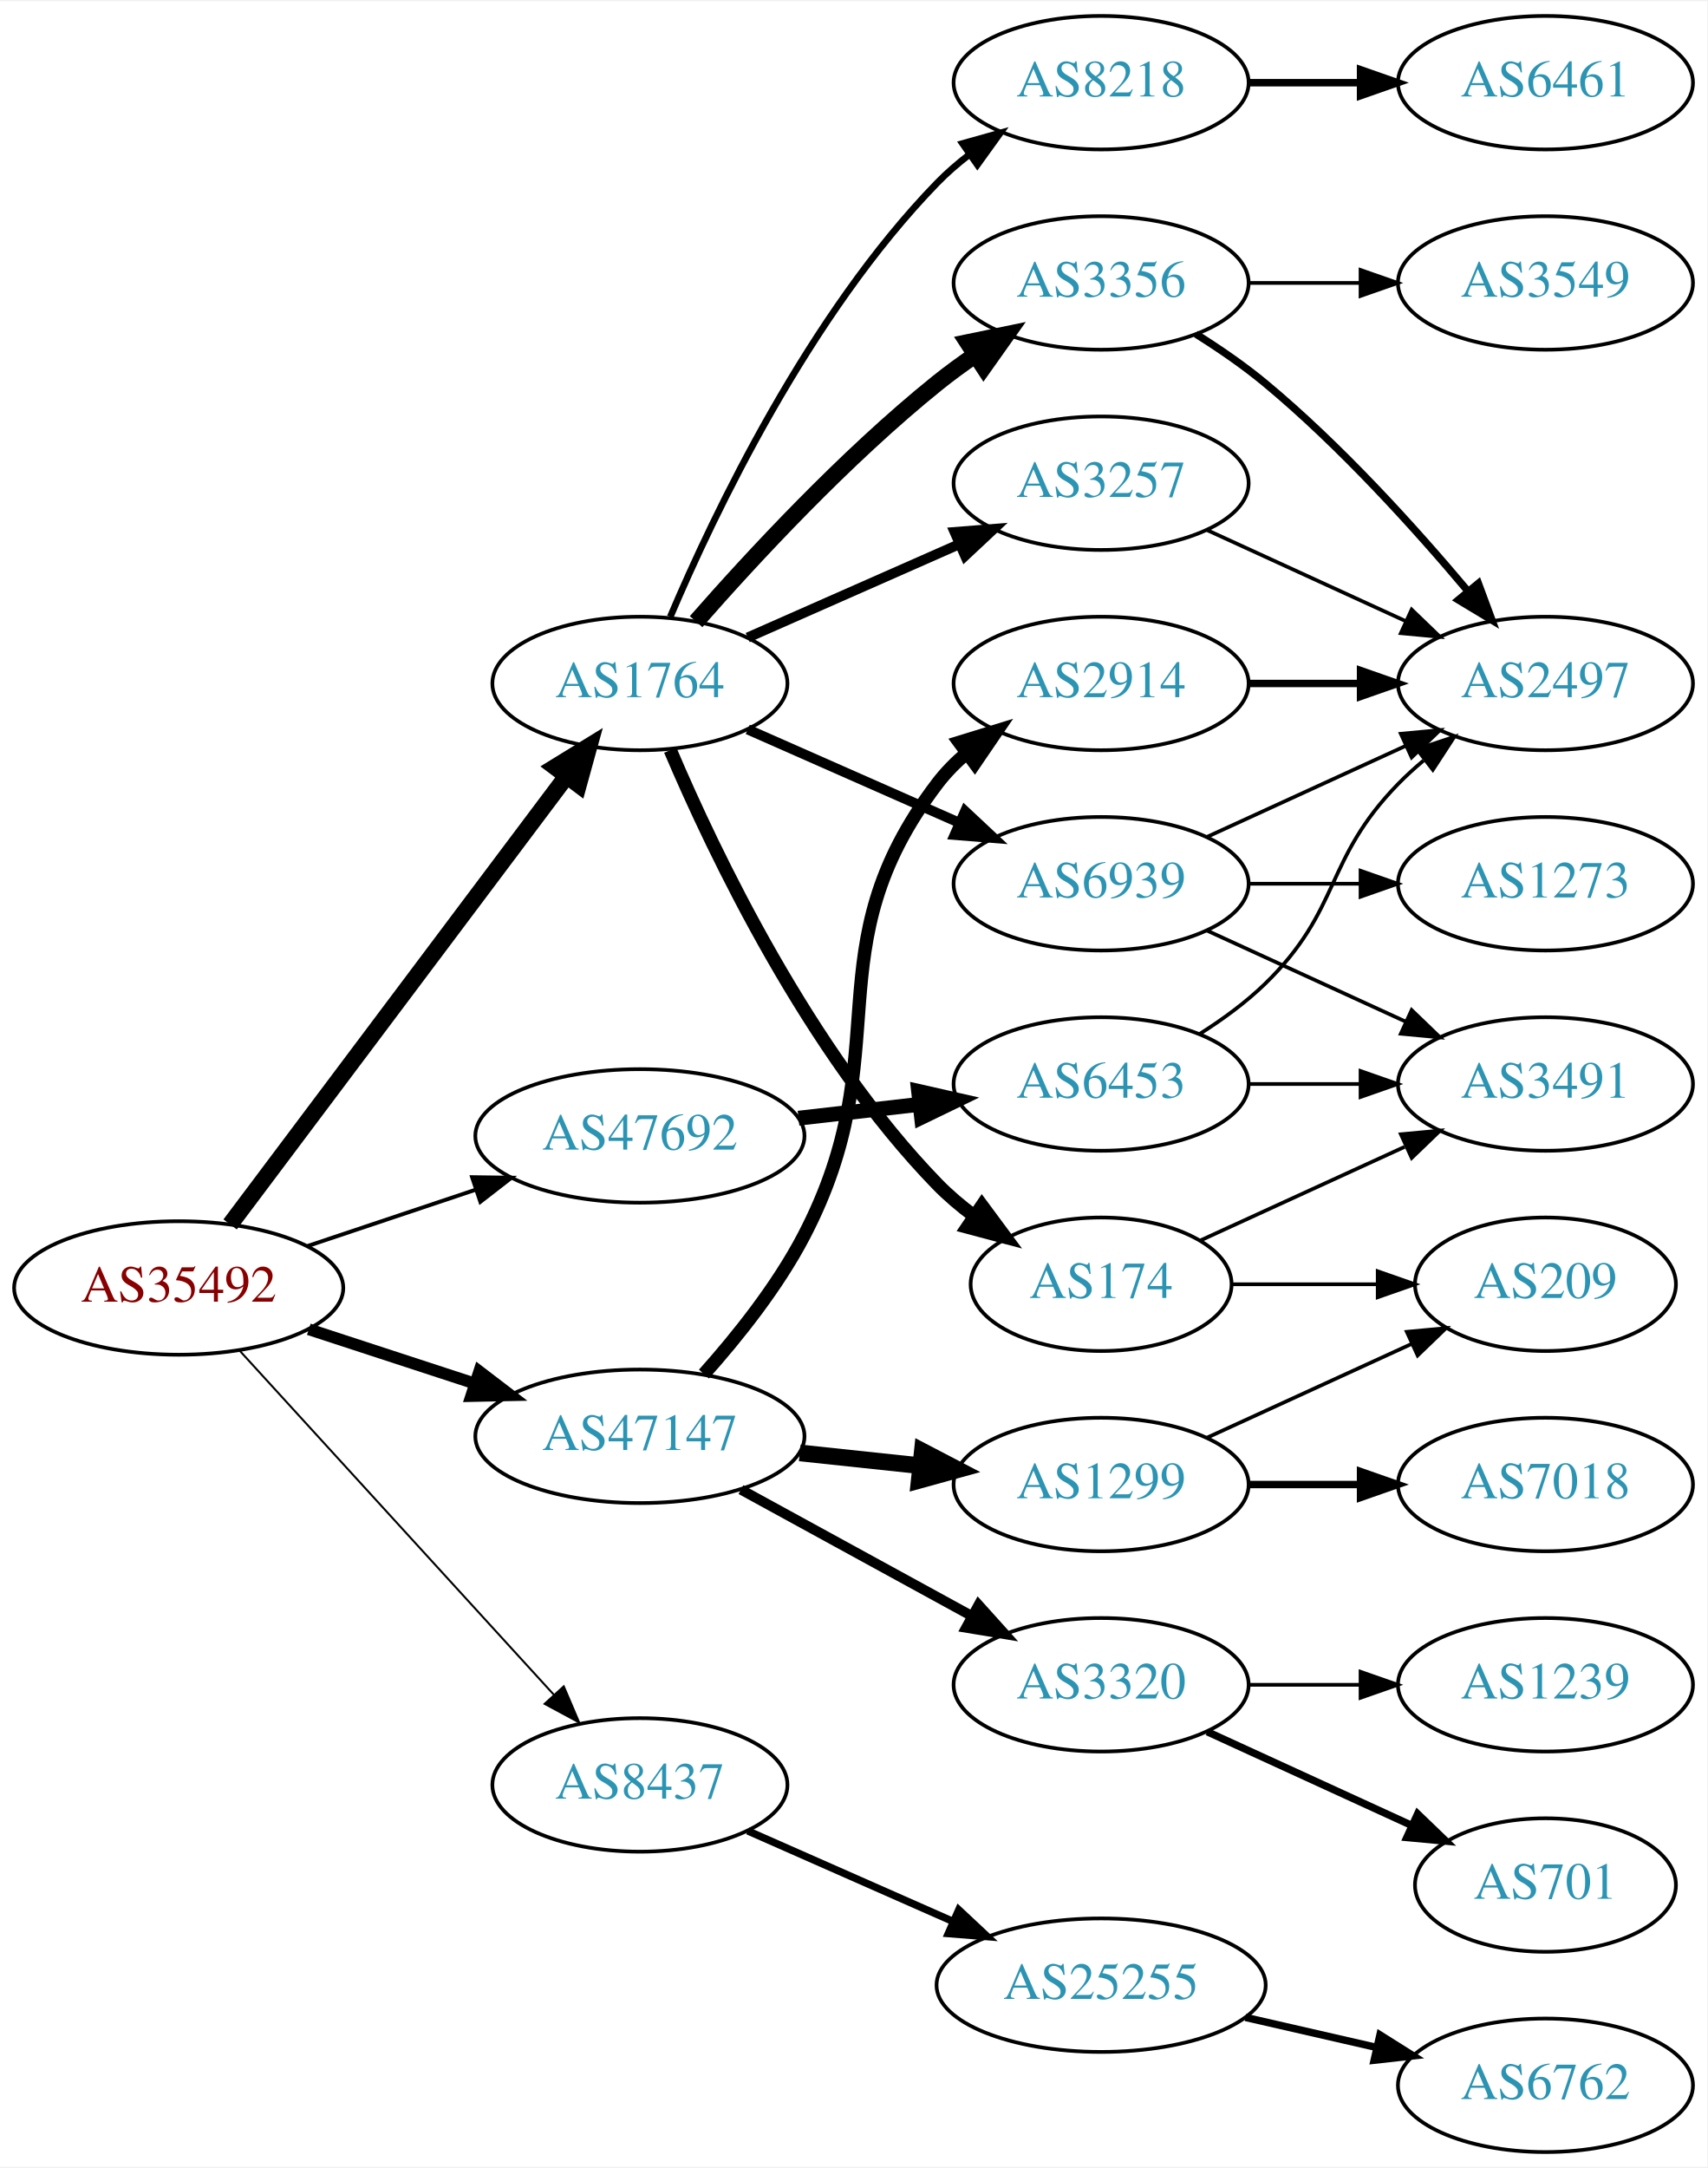
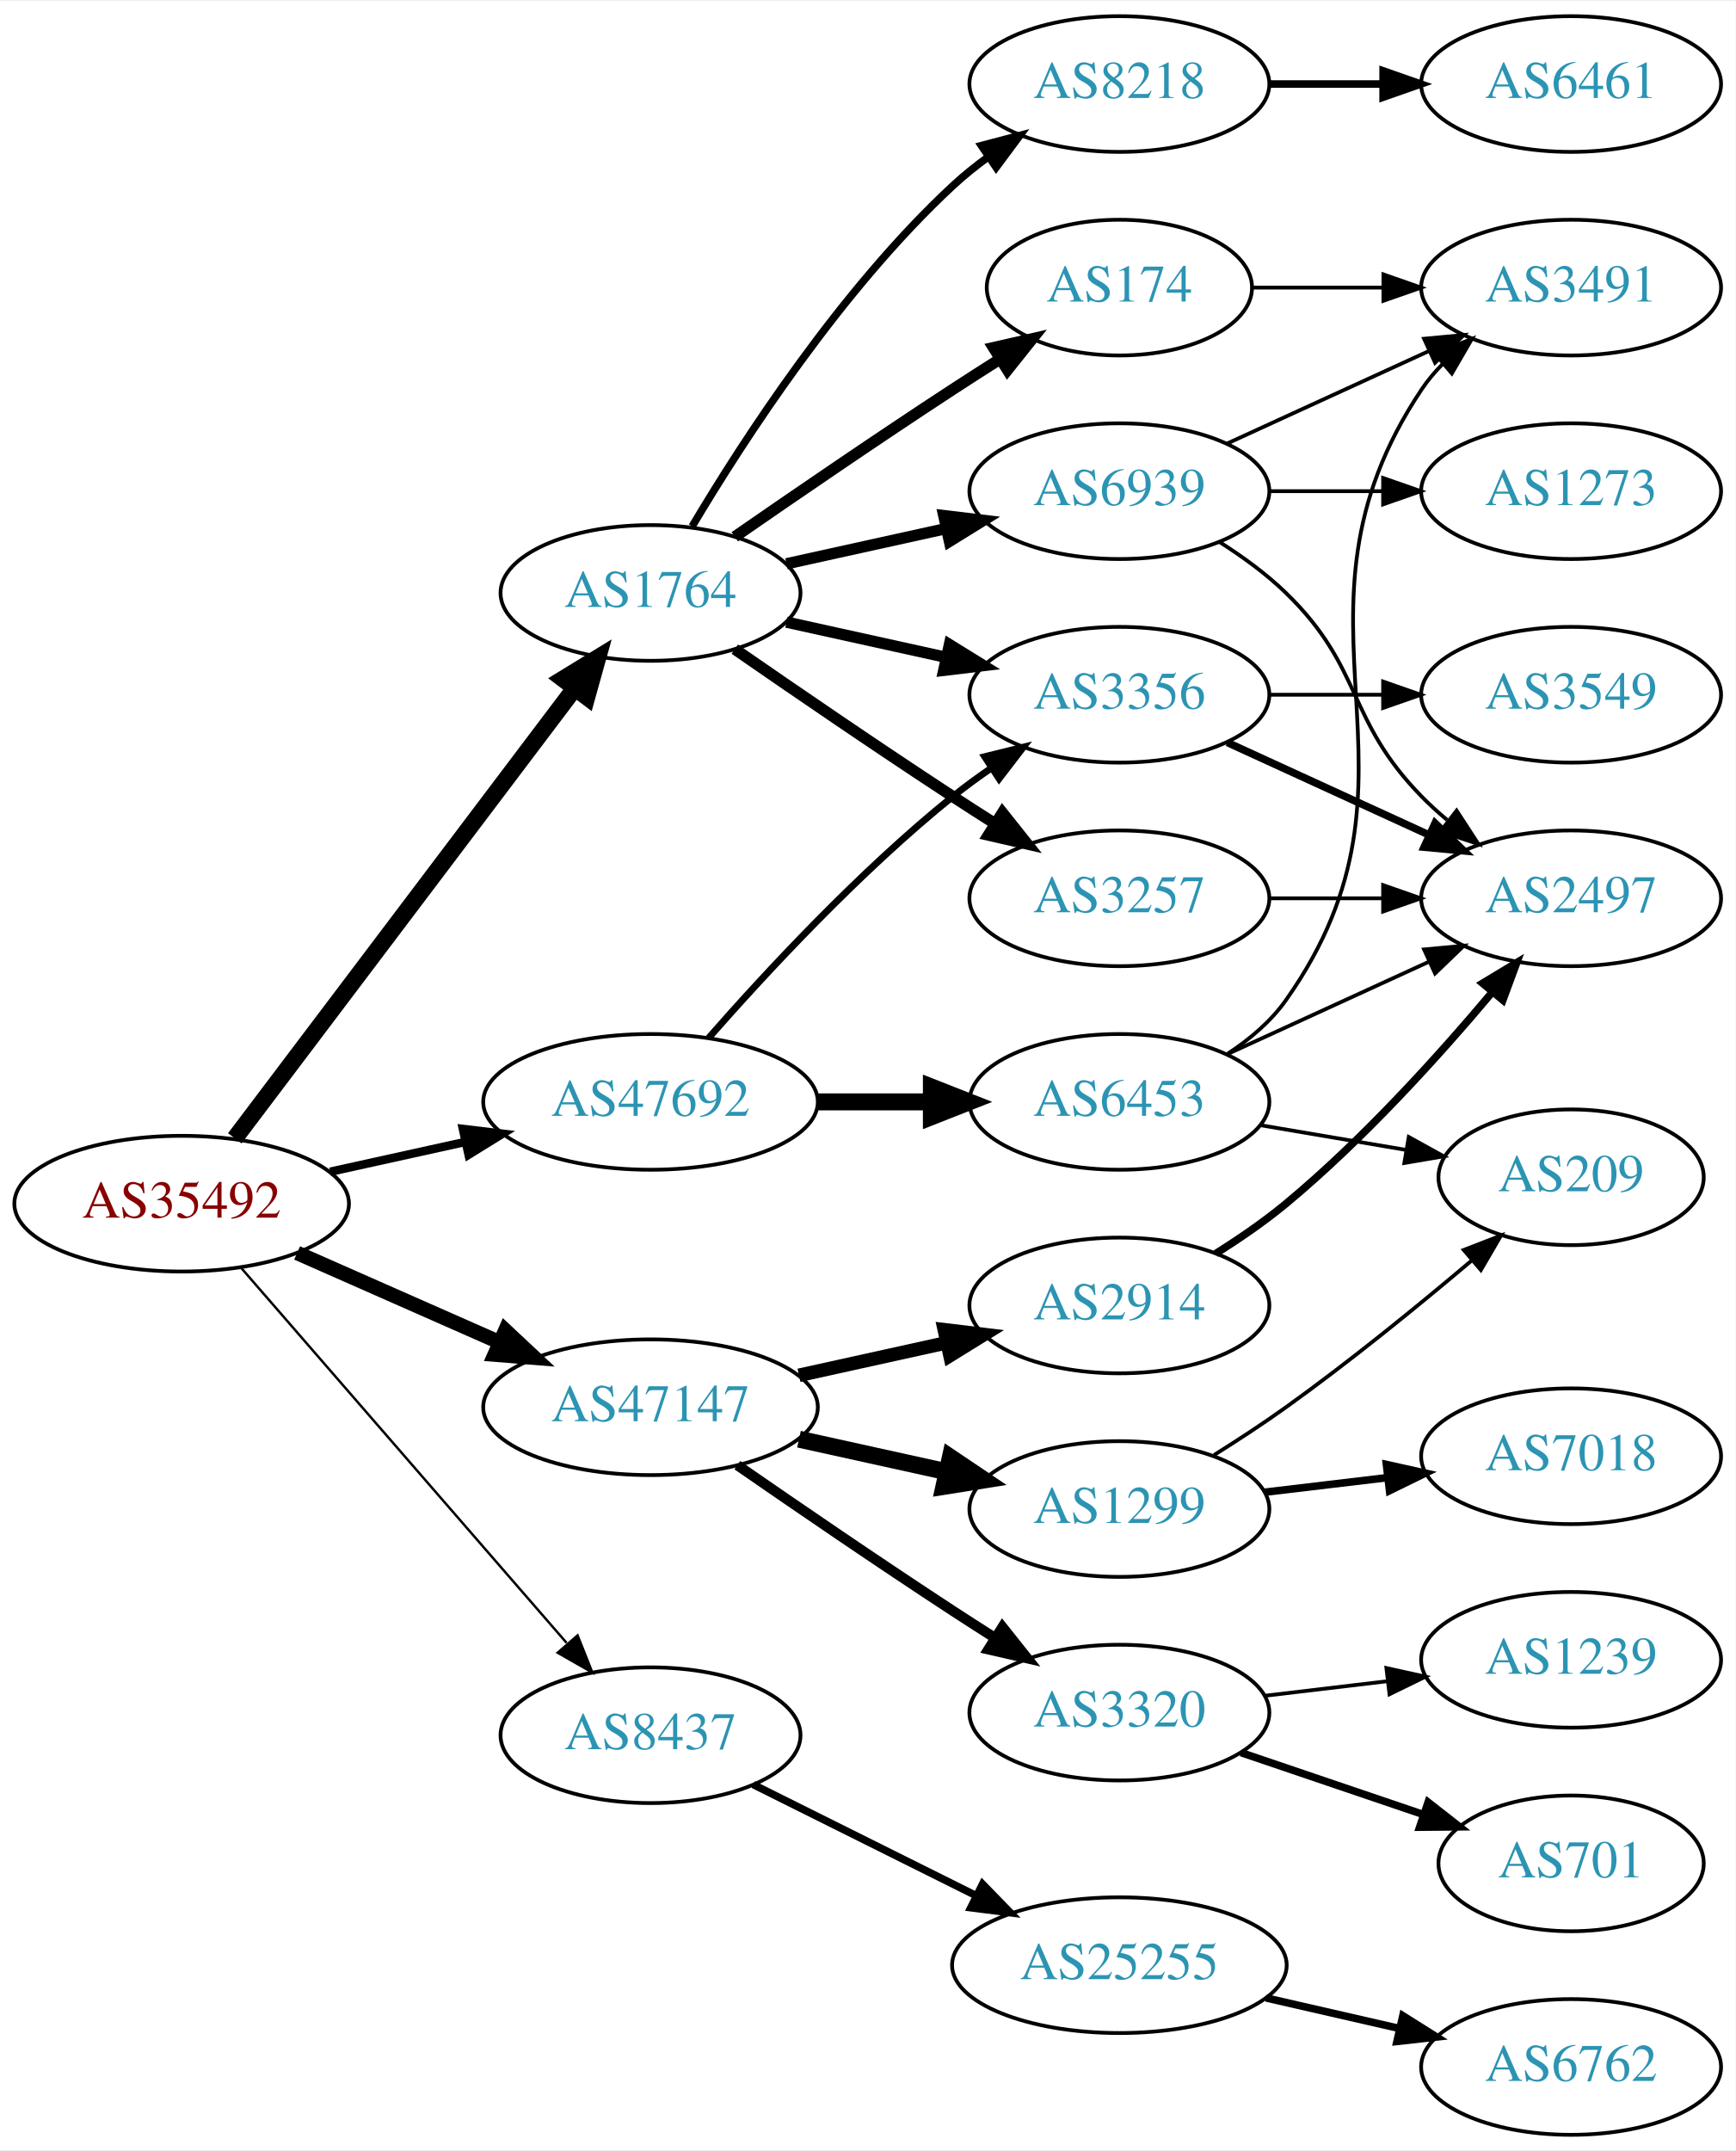
- <svg xmlns="http://www.w3.org/2000/svg" xmlns:xlink="http://www.w3.org/1999/xlink" width="460pt" height="584pt" viewBox="0.00 0.00 460.47 584.00">
-   <g id="graph0" class="graph" transform="scale(1 1) rotate(0) translate(4 580)">
-     <polygon fill="white" stroke="none" points="-4,4 -4,-580 456.469,-580 456.469,4 -4,4" />
+ <svg xmlns="http://www.w3.org/2000/svg" xmlns:xlink="http://www.w3.org/1999/xlink" width="460pt" height="570pt" viewBox="0.00 0.00 460.47 570.00">
+   <g id="graph0" class="graph" transform="scale(1 1) rotate(0) translate(4 566)">
+     <polygon fill="white" stroke="none" points="-4,4 -4,-566 456.469,-566 456.469,4 -4,4" />
    <g id="node1" class="node">
      <g id="a_node1">
        <a xlink:href="/asn/35492" xlink:title="AS35492 ~ FUNKFEUER [AT]">
-           <ellipse fill="#ffffff" stroke="black" cx="44.196" cy="-233" rx="44.393" ry="18" />
-           <text text-anchor="middle" x="44.196" y="-229.3" font-family="Times,serif" font-size="14.00" fill="#880000">AS35492</text>
+           <ellipse fill="#ffffff" stroke="black" cx="44.196" cy="-247" rx="44.393" ry="18" />
+           <text text-anchor="middle" x="44.196" y="-243.3" font-family="Times,serif" font-size="14.00" fill="#880000">AS35492</text>
        </a>
      </g>
    </g>
    <g id="node2" class="node">
      <g id="a_node2">
        <a xlink:href="/asn/1764" xlink:title="AS1764 ~ NEXTLAYER-AS [AT]">
-           <ellipse fill="#ffffff" stroke="black" cx="168.588" cy="-396" rx="39.794" ry="18" />
-           <text text-anchor="middle" x="168.588" y="-392.3" font-family="Times,serif" font-size="14.00" fill="#2c94b3">AS1764</text>
+           <ellipse fill="#ffffff" stroke="black" cx="168.588" cy="-409" rx="39.794" ry="18" />
+           <text text-anchor="middle" x="168.588" y="-405.3" font-family="Times,serif" font-size="14.00" fill="#2c94b3">AS1764</text>
        </a>
      </g>
    </g>
    <g id="edge1" class="edge">
-       <path fill="none" stroke="black" stroke-width="4.5" d="M58.063,-250.136C79.697,-278.948 123.457,-337.227 148.622,-370.741" />
-       <polygon fill="black" stroke="black" stroke-width="4.5" points="145.741,-373.461 154.894,-379.094 152.038,-368.733 145.741,-373.461" />
+       <path fill="none" stroke="black" stroke-width="4.5" d="M58.294,-264.337C79.919,-292.96 123.19,-350.233 148.312,-383.486" />
+       <polygon fill="black" stroke="black" stroke-width="4.5" points="145.415,-386.183 154.584,-391.788 151.698,-381.435 145.415,-386.183" />
    </g>
    <g id="node3" class="node">
      <g id="a_node3">
        <a xlink:href="/asn/8437" xlink:title="AS8437 ~ Hutchison Drei Austria GmbH [AT]">
-           <ellipse fill="#ffffff" stroke="black" cx="168.588" cy="-99" rx="39.794" ry="18" />
-           <text text-anchor="middle" x="168.588" y="-95.3" font-family="Times,serif" font-size="14.00" fill="#2c94b3">AS8437</text>
+           <ellipse fill="#ffffff" stroke="black" cx="168.588" cy="-106" rx="39.794" ry="18" />
+           <text text-anchor="middle" x="168.588" y="-102.3" font-family="Times,serif" font-size="14.00" fill="#2c94b3">AS8437</text>
        </a>
      </g>
    </g>
    <g id="edge2" class="edge">
-       <path fill="none" stroke="black" stroke-width="0.529" d="M60.697,-216.029C82.125,-192.569 120.917,-150.097 145.409,-123.283" />
-       <polygon fill="black" stroke="black" stroke-width="0.529" points="148.053,-125.577 152.213,-115.833 142.885,-120.857 148.053,-125.577" />
+       <path fill="none" stroke="black" stroke-width="0.643" d="M59.959,-229.992C81.486,-205.193 121.608,-158.971 146.318,-130.504" />
+       <polygon fill="black" stroke="black" stroke-width="0.643" points="149.241,-132.477 153.153,-122.63 143.954,-127.888 149.241,-132.477" />
    </g>
    <g id="node4" class="node">
      <g id="a_node4">
        <a xlink:href="/asn/47147" xlink:title="AS47147 ~ ANEXIA Internetdienstleistungs GmbH [AT]">
          <ellipse fill="#ffffff" stroke="black" cx="168.588" cy="-193" rx="44.393" ry="18" />
          <text text-anchor="middle" x="168.588" y="-189.3" font-family="Times,serif" font-size="14.00" fill="#2c94b3">AS47147</text>
        </a>
      </g>
    </g>
    <g id="edge3" class="edge">
-       <path fill="none" stroke="black" stroke-width="3.176" d="M79.289,-221.858C93.082,-217.35 109.177,-212.09 123.819,-207.305" />
-       <polygon fill="black" stroke="black" stroke-width="3.176" points="125.26,-210.516 133.678,-204.082 123.085,-203.862 125.26,-210.516" />
+       <path fill="none" stroke="black" stroke-width="3.857" d="M74.824,-233.928C90.941,-226.817 111.081,-217.931 128.473,-210.258" />
+       <polygon fill="black" stroke="black" stroke-width="3.857" points="130.073,-213.378 137.809,-206.139 127.247,-206.973 130.073,-213.378" />
    </g>
    <g id="node5" class="node">
      <g id="a_node5">
        <a xlink:href="/asn/47692" xlink:title="AS47692 ~ Nessus GmbH [AT]">
          <ellipse fill="#ffffff" stroke="black" cx="168.588" cy="-274" rx="44.393" ry="18" />
          <text text-anchor="middle" x="168.588" y="-270.3" font-family="Times,serif" font-size="14.00" fill="#2c94b3">AS47692</text>
        </a>
      </g>
    </g>
    <g id="edge4" class="edge">
-       <path fill="none" stroke="black" stroke-width="1.059" d="M78.964,-244.312C93.01,-249.017 109.488,-254.537 124.399,-259.532" />
-       <polygon fill="black" stroke="black" stroke-width="1.059" points="123.336,-262.867 133.93,-262.725 125.56,-256.23 123.336,-262.867" />
+       <path fill="none" stroke="black" stroke-width="2.25" d="M83.586,-255.469C94.978,-257.982 107.6,-260.767 119.525,-263.397" />
+       <polygon fill="black" stroke="black" stroke-width="2.25" points="118.815,-266.825 129.335,-265.561 120.323,-259.989 118.815,-266.825" />
    </g>
    <g id="node6" class="node">
      <g id="a_node6">
-         <a xlink:href="/asn/174" xlink:title="AS174 ~ Cogent Communications [US]">
-           <ellipse fill="#ffffff" stroke="black" cx="292.98" cy="-234" rx="35.194" ry="18" />
-           <text text-anchor="middle" x="292.98" y="-230.3" font-family="Times,serif" font-size="14.00" fill="#2c94b3">AS174</text>
+         <a xlink:href="/asn/8218" xlink:title="AS8218 ~ legacy Neotelecoms [FR]">
+           <ellipse fill="#ffffff" stroke="black" cx="292.98" cy="-544" rx="39.794" ry="18" />
+           <text text-anchor="middle" x="292.98" y="-540.3" font-family="Times,serif" font-size="14.00" fill="#2c94b3">AS8218</text>
        </a>
      </g>
    </g>
    <g id="edge5" class="edge">
-       <path fill="none" stroke="black" stroke-width="3.6" d="M176.779,-378.025C188.546,-350.318 214.12,-296.652 248.784,-261 251.767,-257.933 255.164,-255.06 258.714,-252.419" />
-       <polygon fill="black" stroke="black" stroke-width="3.6" points="260.841,-255.205 267.148,-246.692 256.909,-249.414 260.841,-255.205" />
+       <path fill="none" stroke="black" stroke-width="2" d="M179.634,-426.671C193.205,-449.472 219.137,-489.472 248.784,-517 251.691,-519.699 254.904,-522.28 258.228,-524.703" />
+       <polygon fill="black" stroke="black" stroke-width="2" points="256.363,-527.667 266.606,-530.375 260.287,-521.87 256.363,-527.667" />
    </g>
    <g id="node7" class="node">
      <g id="a_node7">
-         <a xlink:href="/asn/8218" xlink:title="AS8218 ~ legacy Neotelecoms [FR]">
-           <ellipse fill="#ffffff" stroke="black" cx="292.98" cy="-558" rx="39.794" ry="18" />
-           <text text-anchor="middle" x="292.98" y="-554.3" font-family="Times,serif" font-size="14.00" fill="#2c94b3">AS8218</text>
+         <a xlink:href="/asn/174" xlink:title="AS174 ~ Cogent Communications [US]">
+           <ellipse fill="#ffffff" stroke="black" cx="292.98" cy="-490" rx="35.194" ry="18" />
+           <text text-anchor="middle" x="292.98" y="-486.3" font-family="Times,serif" font-size="14.00" fill="#2c94b3">AS174</text>
        </a>
      </g>
    </g>
    <g id="edge6" class="edge">
-       <path fill="none" stroke="black" stroke-width="1.8" d="M176.779,-413.975C188.546,-441.682 214.12,-495.348 248.784,-531 251.404,-533.695 254.345,-536.239 257.428,-538.608" />
-       <polygon fill="black" stroke="black" stroke-width="1.8" points="255.594,-541.597 265.796,-544.455 259.603,-535.859 255.594,-541.597" />
+       <path fill="none" stroke="black" stroke-width="3" d="M190.945,-423.901C206.796,-434.877 228.999,-450.079 248.784,-463 252.829,-465.642 257.114,-468.385 261.354,-471.067" />
+       <polygon fill="black" stroke="black" stroke-width="3" points="259.568,-474.079 269.898,-476.432 263.291,-468.15 259.568,-474.079" />
    </g>
    <g id="node8" class="node">
      <g id="a_node8">
        <a xlink:href="/asn/3356" xlink:title="AS3356 ~ LEVEL3 [US]">
-           <ellipse fill="#ffffff" stroke="black" cx="292.98" cy="-504" rx="39.794" ry="18" />
-           <text text-anchor="middle" x="292.98" y="-500.3" font-family="Times,serif" font-size="14.00" fill="#2c94b3">AS3356</text>
+           <ellipse fill="#ffffff" stroke="black" cx="292.98" cy="-382" rx="39.794" ry="18" />
+           <text text-anchor="middle" x="292.98" y="-378.3" font-family="Times,serif" font-size="14.00" fill="#2c94b3">AS3356</text>
        </a>
      </g>
    </g>
    <g id="edge7" class="edge">
-       <path fill="none" stroke="black" stroke-width="4.5" d="M183.74,-412.663C198.842,-429.894 223.963,-457.024 248.784,-477 252.04,-479.62 255.565,-482.192 259.149,-484.646" />
-       <polygon fill="black" stroke="black" stroke-width="4.5" points="256.998,-487.943 267.522,-490.121 261.307,-481.352 256.998,-487.943" />
+       <path fill="none" stroke="black" stroke-width="3" d="M204.661,-401.263C217.848,-398.354 233.028,-395.005 246.994,-391.924" />
+       <polygon fill="black" stroke="black" stroke-width="3" points="247.891,-395.31 256.903,-389.738 246.383,-388.475 247.891,-395.31" />
    </g>
    <g id="node9" class="node">
      <g id="a_node9">
        <a xlink:href="/asn/3257" xlink:title="AS3257 ~ GTT [DE]">
-           <ellipse fill="#ffffff" stroke="black" cx="292.98" cy="-450" rx="39.794" ry="18" />
-           <text text-anchor="middle" x="292.98" y="-446.3" font-family="Times,serif" font-size="14.00" fill="#2c94b3">AS3257</text>
+           <ellipse fill="#ffffff" stroke="black" cx="292.98" cy="-328" rx="39.794" ry="18" />
+           <text text-anchor="middle" x="292.98" y="-324.3" font-family="Times,serif" font-size="14.00" fill="#2c94b3">AS3257</text>
        </a>
      </g>
    </g>
    <g id="edge8" class="edge">
-       <path fill="none" stroke="black" stroke-width="2.7" d="M197.667,-408.389C214.615,-415.866 236.413,-425.483 254.782,-433.588" />
-       <polygon fill="black" stroke="black" stroke-width="2.7" points="253.47,-436.834 264.032,-437.669 256.296,-430.43 253.47,-436.834" />
+       <path fill="none" stroke="black" stroke-width="3" d="M190.945,-394.099C206.796,-383.123 228.999,-367.921 248.784,-355 252.366,-352.661 256.137,-350.241 259.897,-347.856" />
+       <polygon fill="black" stroke="black" stroke-width="3" points="261.959,-350.693 268.558,-342.404 258.23,-344.769 261.959,-350.693" />
    </g>
    <g id="node10" class="node">
      <g id="a_node10">
        <a xlink:href="/asn/6939" xlink:title="AS6939 ~ Hurricane Electric LLC [US]">
-           <ellipse fill="#ffffff" stroke="black" cx="292.98" cy="-342" rx="39.794" ry="18" />
-           <text text-anchor="middle" x="292.98" y="-338.3" font-family="Times,serif" font-size="14.00" fill="#2c94b3">AS6939</text>
+           <ellipse fill="#ffffff" stroke="black" cx="292.98" cy="-436" rx="39.794" ry="18" />
+           <text text-anchor="middle" x="292.98" y="-432.3" font-family="Times,serif" font-size="14.00" fill="#2c94b3">AS6939</text>
        </a>
      </g>
    </g>
    <g id="edge9" class="edge">
-       <path fill="none" stroke="black" stroke-width="2.7" d="M197.667,-383.611C214.615,-376.134 236.413,-366.517 254.782,-358.412" />
-       <polygon fill="black" stroke="black" stroke-width="2.7" points="256.296,-361.57 264.032,-354.331 253.47,-355.166 256.296,-361.57" />
-     </g>
-     <g id="node16" class="node">
-       <g id="a_node16">
+       <path fill="none" stroke="black" stroke-width="3" d="M204.661,-416.737C217.848,-419.646 233.028,-422.995 246.994,-426.076" />
+       <polygon fill="black" stroke="black" stroke-width="3" points="246.383,-429.525 256.903,-428.262 247.891,-422.69 246.383,-429.525" />
+     </g>
+     <g id="node15" class="node">
+       <g id="a_node15">
        <a xlink:href="/asn/25255" xlink:title="AS25255 ~ ==&gt; TELE2 AUSTRIA &lt;== [AT]">
          <ellipse fill="#ffffff" stroke="black" cx="292.98" cy="-45" rx="44.393" ry="18" />
          <text text-anchor="middle" x="292.98" y="-41.3" font-family="Times,serif" font-size="14.00" fill="#2c94b3">AS25255</text>
        </a>
      </g>
    </g>
-     <g id="edge15" class="edge">
-       <path fill="none" stroke="black" stroke-width="2" d="M197.667,-86.611C213.984,-79.413 234.794,-70.231 252.714,-62.325" />
-       <polygon fill="black" stroke="black" stroke-width="2" points="254.588,-65.323 262.325,-58.084 251.763,-58.919 254.588,-65.323" />
+     <g id="edge14" class="edge">
+       <path fill="none" stroke="black" stroke-width="2" d="M195.844,-92.914C213.108,-84.31 235.951,-72.925 255.038,-63.412" />
+       <polygon fill="black" stroke="black" stroke-width="2" points="256.677,-66.506 264.065,-58.913 253.554,-60.241 256.677,-66.506" />
+     </g>
+     <g id="node17" class="node">
+       <g id="a_node17">
+         <a xlink:href="/asn/2914" xlink:title="AS2914 ~ NTT America, Inc. [US]">
+           <ellipse fill="#ffffff" stroke="black" cx="292.98" cy="-220" rx="39.794" ry="18" />
+           <text text-anchor="middle" x="292.98" y="-216.3" font-family="Times,serif" font-size="14.00" fill="#2c94b3">AS2914</text>
+         </a>
+       </g>
+     </g>
+     <g id="edge16" class="edge">
+       <path fill="none" stroke="black" stroke-width="3.6" d="M207.978,-201.469C220.369,-204.202 234.216,-207.257 247.036,-210.085" />
+       <polygon fill="black" stroke="black" stroke-width="3.6" points="246.532,-213.558 257.051,-212.295 248.04,-206.722 246.532,-213.558" />
    </g>
    <g id="node18" class="node">
      <g id="a_node18">
        <a xlink:href="/asn/1299" xlink:title="AS1299 ~ Telia Carrier [EU]">
-           <ellipse fill="#ffffff" stroke="black" cx="292.98" cy="-180" rx="39.794" ry="18" />
-           <text text-anchor="middle" x="292.98" y="-176.3" font-family="Times,serif" font-size="14.00" fill="#2c94b3">AS1299</text>
+           <ellipse fill="#ffffff" stroke="black" cx="292.98" cy="-166" rx="39.794" ry="18" />
+           <text text-anchor="middle" x="292.98" y="-162.3" font-family="Times,serif" font-size="14.00" fill="#2c94b3">AS1299</text>
        </a>
      </g>
    </g>
    <g id="edge17" class="edge">
-       <path fill="none" stroke="black" stroke-width="4.5" d="M211.709,-188.526C222.189,-187.413 233.498,-186.212 244.228,-185.072" />
-       <polygon fill="black" stroke="black" stroke-width="4.5" points="244.763,-188.975 254.291,-184.003 243.931,-181.144 244.763,-188.975" />
+       <path fill="none" stroke="black" stroke-width="4.5" d="M207.978,-184.531C220.369,-181.798 234.216,-178.743 247.036,-175.915" />
+       <polygon fill="black" stroke="black" stroke-width="4.5" points="248.134,-179.705 257.051,-173.705 246.438,-172.015 248.134,-179.705" />
    </g>
    <g id="node19" class="node">
      <g id="a_node19">
        <a xlink:href="/asn/3320" xlink:title="AS3320 ~ DTAG [DE]">
-           <ellipse fill="#ffffff" stroke="black" cx="292.98" cy="-126" rx="39.794" ry="18" />
-           <text text-anchor="middle" x="292.98" y="-122.3" font-family="Times,serif" font-size="14.00" fill="#2c94b3">AS3320</text>
+           <ellipse fill="#ffffff" stroke="black" cx="292.98" cy="-112" rx="39.794" ry="18" />
+           <text text-anchor="middle" x="292.98" y="-108.3" font-family="Times,serif" font-size="14.00" fill="#2c94b3">AS3320</text>
        </a>
      </g>
    </g>
    <g id="edge18" class="edge">
-       <path fill="none" stroke="black" stroke-width="2.7" d="M195.844,-178.627C214.035,-168.669 238.421,-155.32 258.08,-144.558" />
-       <polygon fill="black" stroke="black" stroke-width="2.7" points="259.93,-147.535 267.021,-139.663 256.569,-141.395 259.93,-147.535" />
-     </g>
-     <g id="node20" class="node">
-       <g id="a_node20">
-         <a xlink:href="/asn/2914" xlink:title="AS2914 ~ NTT America, Inc. [US]">
-           <ellipse fill="#ffffff" stroke="black" cx="292.98" cy="-396" rx="39.794" ry="18" />
-           <text text-anchor="middle" x="292.98" y="-392.3" font-family="Times,serif" font-size="14.00" fill="#2c94b3">AS2914</text>
-         </a>
-       </g>
-     </g>
-     <g id="edge19" class="edge">
-       <path fill="none" stroke="black" stroke-width="3.6" d="M185.856,-209.782C194.878,-219.875 205.677,-233.375 212.784,-247 238.931,-297.124 214.591,-323.979 248.784,-369 251.058,-371.993 253.767,-374.737 256.704,-377.231" />
-       <polygon fill="black" stroke="black" stroke-width="3.6" points="254.745,-380.135 264.871,-383.251 258.898,-374.5 254.745,-380.135" />
+       <path fill="none" stroke="black" stroke-width="2.7" d="M191.619,-177.633C207.421,-166.695 229.278,-151.739 248.784,-139 252.366,-136.661 256.137,-134.241 259.897,-131.856" />
+       <polygon fill="black" stroke="black" stroke-width="2.7" points="261.959,-134.693 268.558,-126.404 258.23,-128.769 261.959,-134.693" />
+     </g>
+     <g id="edge25" class="edge">
+       <path fill="none" stroke="black" stroke-width="1.8" d="M184.021,-290.983C199.152,-308.229 224.116,-335.148 248.784,-355 252.04,-357.62 255.565,-360.192 259.149,-362.646" />
+       <polygon fill="black" stroke="black" stroke-width="1.8" points="257.237,-365.577 267.522,-368.121 261.068,-359.719 257.237,-365.577" />
    </g>
    <g id="node24" class="node">
      <g id="a_node24">
        <a xlink:href="/asn/6453" xlink:title="AS6453 ~ TATA COMMUNICATIONS (AMERICA) INC [US]">
-           <ellipse fill="#ffffff" stroke="black" cx="292.98" cy="-288" rx="39.794" ry="18" />
-           <text text-anchor="middle" x="292.98" y="-284.3" font-family="Times,serif" font-size="14.00" fill="#2c94b3">AS6453</text>
-         </a>
-       </g>
-     </g>
-     <g id="edge25" class="edge">
-       <path fill="none" stroke="black" stroke-width="4" d="M211.366,-278.779C221.862,-279.979 233.208,-281.277 243.981,-282.51" />
-       <polygon fill="black" stroke="black" stroke-width="4" points="243.755,-286.006 254.088,-283.666 244.55,-279.052 243.755,-286.006" />
-     </g>
-     <g id="node14" class="node">
-       <g id="a_node14">
-         <a xlink:href="/asn/3491" xlink:title="AS3491 ~ PCCW Global, Inc. [US]">
-           <ellipse fill="#ffffff" stroke="black" cx="412.823" cy="-288" rx="39.794" ry="18" />
-           <text text-anchor="middle" x="412.823" y="-284.3" font-family="Times,serif" font-size="14.00" fill="#2c94b3">AS3491</text>
-         </a>
-       </g>
-     </g>
-     <g id="edge13" class="edge">
-       <path fill="none" stroke="black" d="M319.841,-245.851C335.962,-253.238 356.964,-262.862 374.83,-271.048" />
-       <polygon fill="black" stroke="black" points="373.832,-274.441 384.381,-275.425 376.748,-268.077 373.832,-274.441" />
-     </g>
-     <g id="node15" class="node">
-       <g id="a_node15">
-         <a xlink:href="/asn/209" xlink:title="AS209 ~ CenturyLink Communications, LLC [US]">
-           <ellipse fill="#ffffff" stroke="black" cx="412.823" cy="-234" rx="35.194" ry="18" />
-           <text text-anchor="middle" x="412.823" y="-230.3" font-family="Times,serif" font-size="14.00" fill="#2c94b3">AS209</text>
-         </a>
-       </g>
-     </g>
-     <g id="edge14" class="edge">
-       <path fill="none" stroke="black" d="M328.382,-234C340.604,-234 354.539,-234 367.475,-234" />
-       <polygon fill="black" stroke="black" points="367.582,-237.5 377.582,-234 367.582,-230.5 367.582,-237.5" />
+           <ellipse fill="#ffffff" stroke="black" cx="292.98" cy="-274" rx="39.794" ry="18" />
+           <text text-anchor="middle" x="292.98" y="-270.3" font-family="Times,serif" font-size="14.00" fill="#2c94b3">AS6453</text>
+         </a>
+       </g>
+     </g>
+     <g id="edge24" class="edge">
+       <path fill="none" stroke="black" stroke-width="4.5" d="M213.084,-274C222.773,-274 233.11,-274 243.002,-274" />
+       <polygon fill="black" stroke="black" stroke-width="4.5" points="243.105,-277.938 253.105,-274 243.105,-270.063 243.105,-277.938" />
    </g>
    <g id="node11" class="node">
      <g id="a_node11">
        <a xlink:href="/asn/6461" xlink:title="AS6461 ~ Zayo Bandwidth [US]">
-           <ellipse fill="#ffffff" stroke="black" cx="412.823" cy="-558" rx="39.794" ry="18" />
-           <text text-anchor="middle" x="412.823" y="-554.3" font-family="Times,serif" font-size="14.00" fill="#2c94b3">AS6461</text>
+           <ellipse fill="#ffffff" stroke="black" cx="412.823" cy="-544" rx="39.794" ry="18" />
+           <text text-anchor="middle" x="412.823" y="-540.3" font-family="Times,serif" font-size="14.00" fill="#2c94b3">AS6461</text>
        </a>
      </g>
    </g>
    <g id="edge10" class="edge">
-       <path fill="none" stroke="black" stroke-width="2" d="M332.893,-558C342.446,-558 352.796,-558 362.759,-558" />
-       <polygon fill="black" stroke="black" stroke-width="2" points="362.951,-561.5 372.951,-558 362.951,-554.5 362.951,-561.5" />
+       <path fill="none" stroke="black" stroke-width="2" d="M332.893,-544C342.446,-544 352.796,-544 362.759,-544" />
+       <polygon fill="black" stroke="black" stroke-width="2" points="362.951,-547.5 372.951,-544 362.951,-540.5 362.951,-547.5" />
    </g>
    <g id="node12" class="node">
      <g id="a_node12">
-         <a xlink:href="/asn/3549" xlink:title="AS3549 ~ Level 3 Parent, LLC [US]">
-           <ellipse fill="#ffffff" stroke="black" cx="412.823" cy="-504" rx="39.794" ry="18" />
-           <text text-anchor="middle" x="412.823" y="-500.3" font-family="Times,serif" font-size="14.00" fill="#2c94b3">AS3549</text>
+         <a xlink:href="/asn/3491" xlink:title="AS3491 ~ PCCW Global, Inc. [US]">
+           <ellipse fill="#ffffff" stroke="black" cx="412.823" cy="-490" rx="39.794" ry="18" />
+           <text text-anchor="middle" x="412.823" y="-486.3" font-family="Times,serif" font-size="14.00" fill="#2c94b3">AS3491</text>
        </a>
      </g>
    </g>
    <g id="edge11" class="edge">
-       <path fill="none" stroke="black" d="M332.893,-504C342.446,-504 352.796,-504 362.759,-504" />
-       <polygon fill="black" stroke="black" points="362.951,-507.5 372.951,-504 362.951,-500.5 362.951,-507.5" />
+       <path fill="none" stroke="black" d="M328.382,-490C339.206,-490 351.374,-490 363.001,-490" />
+       <polygon fill="black" stroke="black" points="363.032,-493.5 373.032,-490 363.032,-486.5 363.032,-493.5" />
    </g>
    <g id="node13" class="node">
      <g id="a_node13">
        <a xlink:href="/asn/2497" xlink:title="AS2497 ~ Internet Initiative Japan Inc. [JP]">
-           <ellipse fill="#ffffff" stroke="black" cx="412.823" cy="-396" rx="39.794" ry="18" />
-           <text text-anchor="middle" x="412.823" y="-392.3" font-family="Times,serif" font-size="14.00" fill="#2c94b3">AS2497</text>
+           <ellipse fill="#ffffff" stroke="black" cx="412.823" cy="-328" rx="39.794" ry="18" />
+           <text text-anchor="middle" x="412.823" y="-324.3" font-family="Times,serif" font-size="14.00" fill="#2c94b3">AS2497</text>
        </a>
      </g>
    </g>
    <g id="edge12" class="edge">
-       <path fill="none" stroke="black" stroke-width="2" d="M318.533,-490.236C324.842,-486.28 331.459,-481.743 337.176,-477 357.542,-460.109 377.698,-437.815 391.923,-420.893" />
-       <polygon fill="black" stroke="black" stroke-width="2" points="394.723,-422.999 398.404,-413.065 389.331,-418.535 394.723,-422.999" />
+       <path fill="none" stroke="black" stroke-width="2" d="M321.609,-369.339C337.566,-362.027 357.837,-352.739 375.119,-344.819" />
+       <polygon fill="black" stroke="black" stroke-width="2" points="376.734,-347.929 384.367,-340.581 373.818,-341.565 376.734,-347.929" />
+     </g>
+     <g id="node14" class="node">
+       <g id="a_node14">
+         <a xlink:href="/asn/3549" xlink:title="AS3549 ~ Level 3 Parent, LLC [US]">
+           <ellipse fill="#ffffff" stroke="black" cx="412.823" cy="-382" rx="39.794" ry="18" />
+           <text text-anchor="middle" x="412.823" y="-378.3" font-family="Times,serif" font-size="14.00" fill="#2c94b3">AS3549</text>
+         </a>
+       </g>
+     </g>
+     <g id="edge13" class="edge">
+       <path fill="none" stroke="black" d="M332.893,-382C342.446,-382 352.796,-382 362.759,-382" />
+       <polygon fill="black" stroke="black" points="362.951,-385.5 372.951,-382 362.951,-378.5 362.951,-385.5" />
+     </g>
+     <g id="edge29" class="edge">
+       <path fill="none" stroke="black" d="M332.893,-328C342.446,-328 352.796,-328 362.759,-328" />
+       <polygon fill="black" stroke="black" points="362.951,-331.5 372.951,-328 362.951,-324.5 362.951,-331.5" />
+     </g>
+     <g id="edge32" class="edge">
+       <path fill="none" stroke="black" d="M321.609,-448.661C337.566,-455.973 357.837,-465.261 375.119,-473.181" />
+       <polygon fill="black" stroke="black" points="373.818,-476.435 384.367,-477.419 376.734,-470.071 373.818,-476.435" />
    </g>
    <g id="edge31" class="edge">
-       <path fill="none" stroke="black" d="M321.609,-437.339C337.566,-430.027 357.837,-420.739 375.119,-412.819" />
-       <polygon fill="black" stroke="black" points="376.734,-415.929 384.367,-408.581 373.818,-409.565 376.734,-415.929" />
-     </g>
-     <g id="edge30" class="edge">
-       <path fill="none" stroke="black" d="M321.609,-354.661C337.566,-361.973 357.837,-371.261 375.119,-379.181" />
-       <polygon fill="black" stroke="black" points="373.818,-382.435 384.367,-383.419 376.734,-376.071 373.818,-382.435" />
-     </g>
-     <g id="edge28" class="edge">
-       <path fill="none" stroke="black" d="M321.609,-329.339C337.566,-322.027 357.837,-312.739 375.119,-304.819" />
-       <polygon fill="black" stroke="black" points="376.734,-307.929 384.367,-300.581 373.818,-301.565 376.734,-307.929" />
+       <path fill="none" stroke="black" d="M319.509,-422.538C325.672,-418.638 331.974,-414.052 337.176,-409 357.87,-388.906 353.004,-375.617 373.176,-355 375.269,-352.861 377.553,-350.782 379.929,-348.79" />
+       <polygon fill="black" stroke="black" points="382.448,-351.268 388.229,-342.389 378.173,-345.725 382.448,-351.268" />
    </g>
    <g id="node25" class="node">
      <g id="a_node25">
        <a xlink:href="/asn/1273" xlink:title="AS1273 ~ Vodafone Group PLC [EU]">
-           <ellipse fill="#ffffff" stroke="black" cx="412.823" cy="-342" rx="39.794" ry="18" />
-           <text text-anchor="middle" x="412.823" y="-338.3" font-family="Times,serif" font-size="14.00" fill="#2c94b3">AS1273</text>
-         </a>
-       </g>
-     </g>
-     <g id="edge29" class="edge">
-       <path fill="none" stroke="black" d="M332.893,-342C342.446,-342 352.796,-342 362.759,-342" />
-       <polygon fill="black" stroke="black" points="362.951,-345.5 372.951,-342 362.951,-338.5 362.951,-345.5" />
-     </g>
-     <g id="node17" class="node">
-       <g id="a_node17">
+           <ellipse fill="#ffffff" stroke="black" cx="412.823" cy="-436" rx="39.794" ry="18" />
+           <text text-anchor="middle" x="412.823" y="-432.3" font-family="Times,serif" font-size="14.00" fill="#2c94b3">AS1273</text>
+         </a>
+       </g>
+     </g>
+     <g id="edge30" class="edge">
+       <path fill="none" stroke="black" d="M332.893,-436C342.446,-436 352.796,-436 362.759,-436" />
+       <polygon fill="black" stroke="black" points="362.951,-439.5 372.951,-436 362.951,-432.5 362.951,-439.5" />
+     </g>
+     <g id="node16" class="node">
+       <g id="a_node16">
        <a xlink:href="/asn/6762" xlink:title="AS6762 ~ TELECOM ITALIA SPARKLE S.p.A. [IT]">
          <ellipse fill="#ffffff" stroke="black" cx="412.823" cy="-18" rx="39.794" ry="18" />
          <text text-anchor="middle" x="412.823" y="-14.3" font-family="Times,serif" font-size="14.00" fill="#2c94b3">AS6762</text>
        </a>
      </g>
    </g>
-     <g id="edge16" class="edge">
+     <g id="edge15" class="edge">
      <path fill="none" stroke="black" stroke-width="2" d="M331.915,-36.308C343.156,-33.733 355.568,-30.889 367.192,-28.226" />
      <polygon fill="black" stroke="black" stroke-width="2" points="368.188,-31.588 377.153,-25.944 366.624,-24.765 368.188,-31.588" />
    </g>
    <g id="edge23" class="edge">
-       <path fill="none" stroke="black" d="M321.609,-192.661C338.025,-200.183 359.007,-209.798 376.604,-217.861" />
-       <polygon fill="black" stroke="black" points="375.432,-221.174 385.981,-222.158 378.348,-214.811 375.432,-221.174" />
-     </g>
-     <g id="node23" class="node">
-       <g id="a_node23">
+       <path fill="none" stroke="black" stroke-width="2" d="M318.533,-233.764C324.842,-237.72 331.459,-242.257 337.176,-247 357.542,-263.891 377.698,-286.185 391.923,-303.107" />
+       <polygon fill="black" stroke="black" stroke-width="2" points="389.331,-305.465 398.404,-310.935 394.723,-301.001 389.331,-305.465" />
+     </g>
+     <g id="node20" class="node">
+       <g id="a_node20">
        <a xlink:href="/asn/7018" xlink:title="AS7018 ~ AT&amp;T Services, Inc. [US]">
          <ellipse fill="#ffffff" stroke="black" cx="412.823" cy="-180" rx="39.794" ry="18" />
          <text text-anchor="middle" x="412.823" y="-176.3" font-family="Times,serif" font-size="14.00" fill="#2c94b3">AS7018</text>
        </a>
      </g>
    </g>
-     <g id="edge22" class="edge">
-       <path fill="none" stroke="black" stroke-width="2" d="M332.893,-180C342.446,-180 352.796,-180 362.759,-180" />
-       <polygon fill="black" stroke="black" stroke-width="2" points="362.951,-183.5 372.951,-180 362.951,-176.5 362.951,-183.5" />
+     <g id="edge19" class="edge">
+       <path fill="none" stroke="black" stroke-width="2" d="M331.591,-170.468C341.902,-171.693 353.219,-173.038 364.019,-174.321" />
+       <polygon fill="black" stroke="black" stroke-width="2" points="363.823,-177.822 374.166,-175.526 364.649,-170.871 363.823,-177.822" />
    </g>
    <g id="node21" class="node">
      <g id="a_node21">
+         <a xlink:href="/asn/209" xlink:title="AS209 ~ CenturyLink Communications, LLC [US]">
+           <ellipse fill="#ffffff" stroke="black" cx="412.823" cy="-254" rx="35.194" ry="18" />
+           <text text-anchor="middle" x="412.823" y="-250.3" font-family="Times,serif" font-size="14.00" fill="#2c94b3">AS209</text>
+         </a>
+       </g>
+     </g>
+     <g id="edge20" class="edge">
+       <path fill="none" stroke="black" d="M318.099,-180.326C324.412,-184.278 331.139,-188.672 337.176,-193 354.12,-205.144 372.246,-219.911 386.394,-231.874" />
+       <polygon fill="black" stroke="black" points="384.345,-234.726 394.225,-238.552 388.887,-229.4 384.345,-234.726" />
+     </g>
+     <g id="node22" class="node">
+       <g id="a_node22">
        <a xlink:href="/asn/1239" xlink:title="AS1239 ~ Sprint [US]">
          <ellipse fill="#ffffff" stroke="black" cx="412.823" cy="-126" rx="39.794" ry="18" />
          <text text-anchor="middle" x="412.823" y="-122.3" font-family="Times,serif" font-size="14.00" fill="#2c94b3">AS1239</text>
        </a>
      </g>
    </g>
-     <g id="edge20" class="edge">
-       <path fill="none" stroke="black" d="M332.893,-126C342.446,-126 352.796,-126 362.759,-126" />
-       <polygon fill="black" stroke="black" points="362.951,-129.5 372.951,-126 362.951,-122.5 362.951,-129.5" />
-     </g>
-     <g id="node22" class="node">
-       <g id="a_node22">
+     <g id="edge21" class="edge">
+       <path fill="none" stroke="black" d="M331.591,-116.468C341.902,-117.693 353.219,-119.038 364.019,-120.321" />
+       <polygon fill="black" stroke="black" points="363.823,-123.822 374.166,-121.526 364.649,-116.871 363.823,-123.822" />
+     </g>
+     <g id="node23" class="node">
+       <g id="a_node23">
        <a xlink:href="/asn/701" xlink:title="AS701 ~ UUNET [US]">
          <ellipse fill="#ffffff" stroke="black" cx="412.823" cy="-72" rx="35.194" ry="18" />
          <text text-anchor="middle" x="412.823" y="-68.3" font-family="Times,serif" font-size="14.00" fill="#2c94b3">AS701</text>
        </a>
      </g>
    </g>
-     <g id="edge21" class="edge">
-       <path fill="none" stroke="black" stroke-width="2" d="M321.609,-113.339C338.025,-105.817 359.007,-96.202 376.604,-88.139" />
-       <polygon fill="black" stroke="black" stroke-width="2" points="378.348,-91.189 385.981,-83.842 375.432,-84.826 378.348,-91.189" />
-     </g>
-     <g id="edge24" class="edge">
-       <path fill="none" stroke="black" stroke-width="2" d="M332.893,-396C342.446,-396 352.796,-396 362.759,-396" />
-       <polygon fill="black" stroke="black" stroke-width="2" points="362.951,-399.5 372.951,-396 362.951,-392.5 362.951,-399.5" />
+     <g id="edge22" class="edge">
+       <path fill="none" stroke="black" stroke-width="2" d="M325.251,-101.386C340.017,-96.373 357.78,-90.344 373.363,-85.055" />
+       <polygon fill="black" stroke="black" stroke-width="2" points="374.891,-88.232 383.235,-81.704 372.641,-81.604 374.891,-88.232" />
    </g>
    <g id="edge26" class="edge">
-       <path fill="none" stroke="black" d="M319.509,-301.462C325.672,-305.362 331.974,-309.948 337.176,-315 357.87,-335.094 353.004,-348.383 373.176,-369 375.269,-371.139 377.553,-373.218 379.929,-375.21" />
-       <polygon fill="black" stroke="black" points="378.173,-378.275 388.229,-381.611 382.448,-372.732 378.173,-378.275" />
+       <path fill="none" stroke="black" d="M321.814,-286.838C327.629,-290.661 333.194,-295.367 337.176,-301 379.756,-361.225 332.152,-401.706 373.176,-463 374.798,-465.423 376.717,-467.695 378.819,-469.81" />
+       <polygon fill="black" stroke="black" points="376.632,-472.546 386.504,-476.393 381.186,-467.229 376.632,-472.546" />
    </g>
    <g id="edge27" class="edge">
-       <path fill="none" stroke="black" d="M332.893,-288C342.446,-288 352.796,-288 362.759,-288" />
-       <polygon fill="black" stroke="black" points="362.951,-291.5 372.951,-288 362.951,-284.5 362.951,-291.5" />
+       <path fill="none" stroke="black" d="M321.609,-286.661C337.566,-293.973 357.837,-303.261 375.119,-311.181" />
+       <polygon fill="black" stroke="black" points="373.818,-314.435 384.367,-315.419 376.734,-308.071 373.818,-314.435" />
+     </g>
+     <g id="edge28" class="edge">
+       <path fill="none" stroke="black" d="M330.299,-267.836C342.572,-265.753 356.387,-263.408 369.11,-261.249" />
+       <polygon fill="black" stroke="black" points="369.754,-264.69 379.028,-259.566 368.583,-257.789 369.754,-264.69" />
    </g>
  </g>
</svg>
